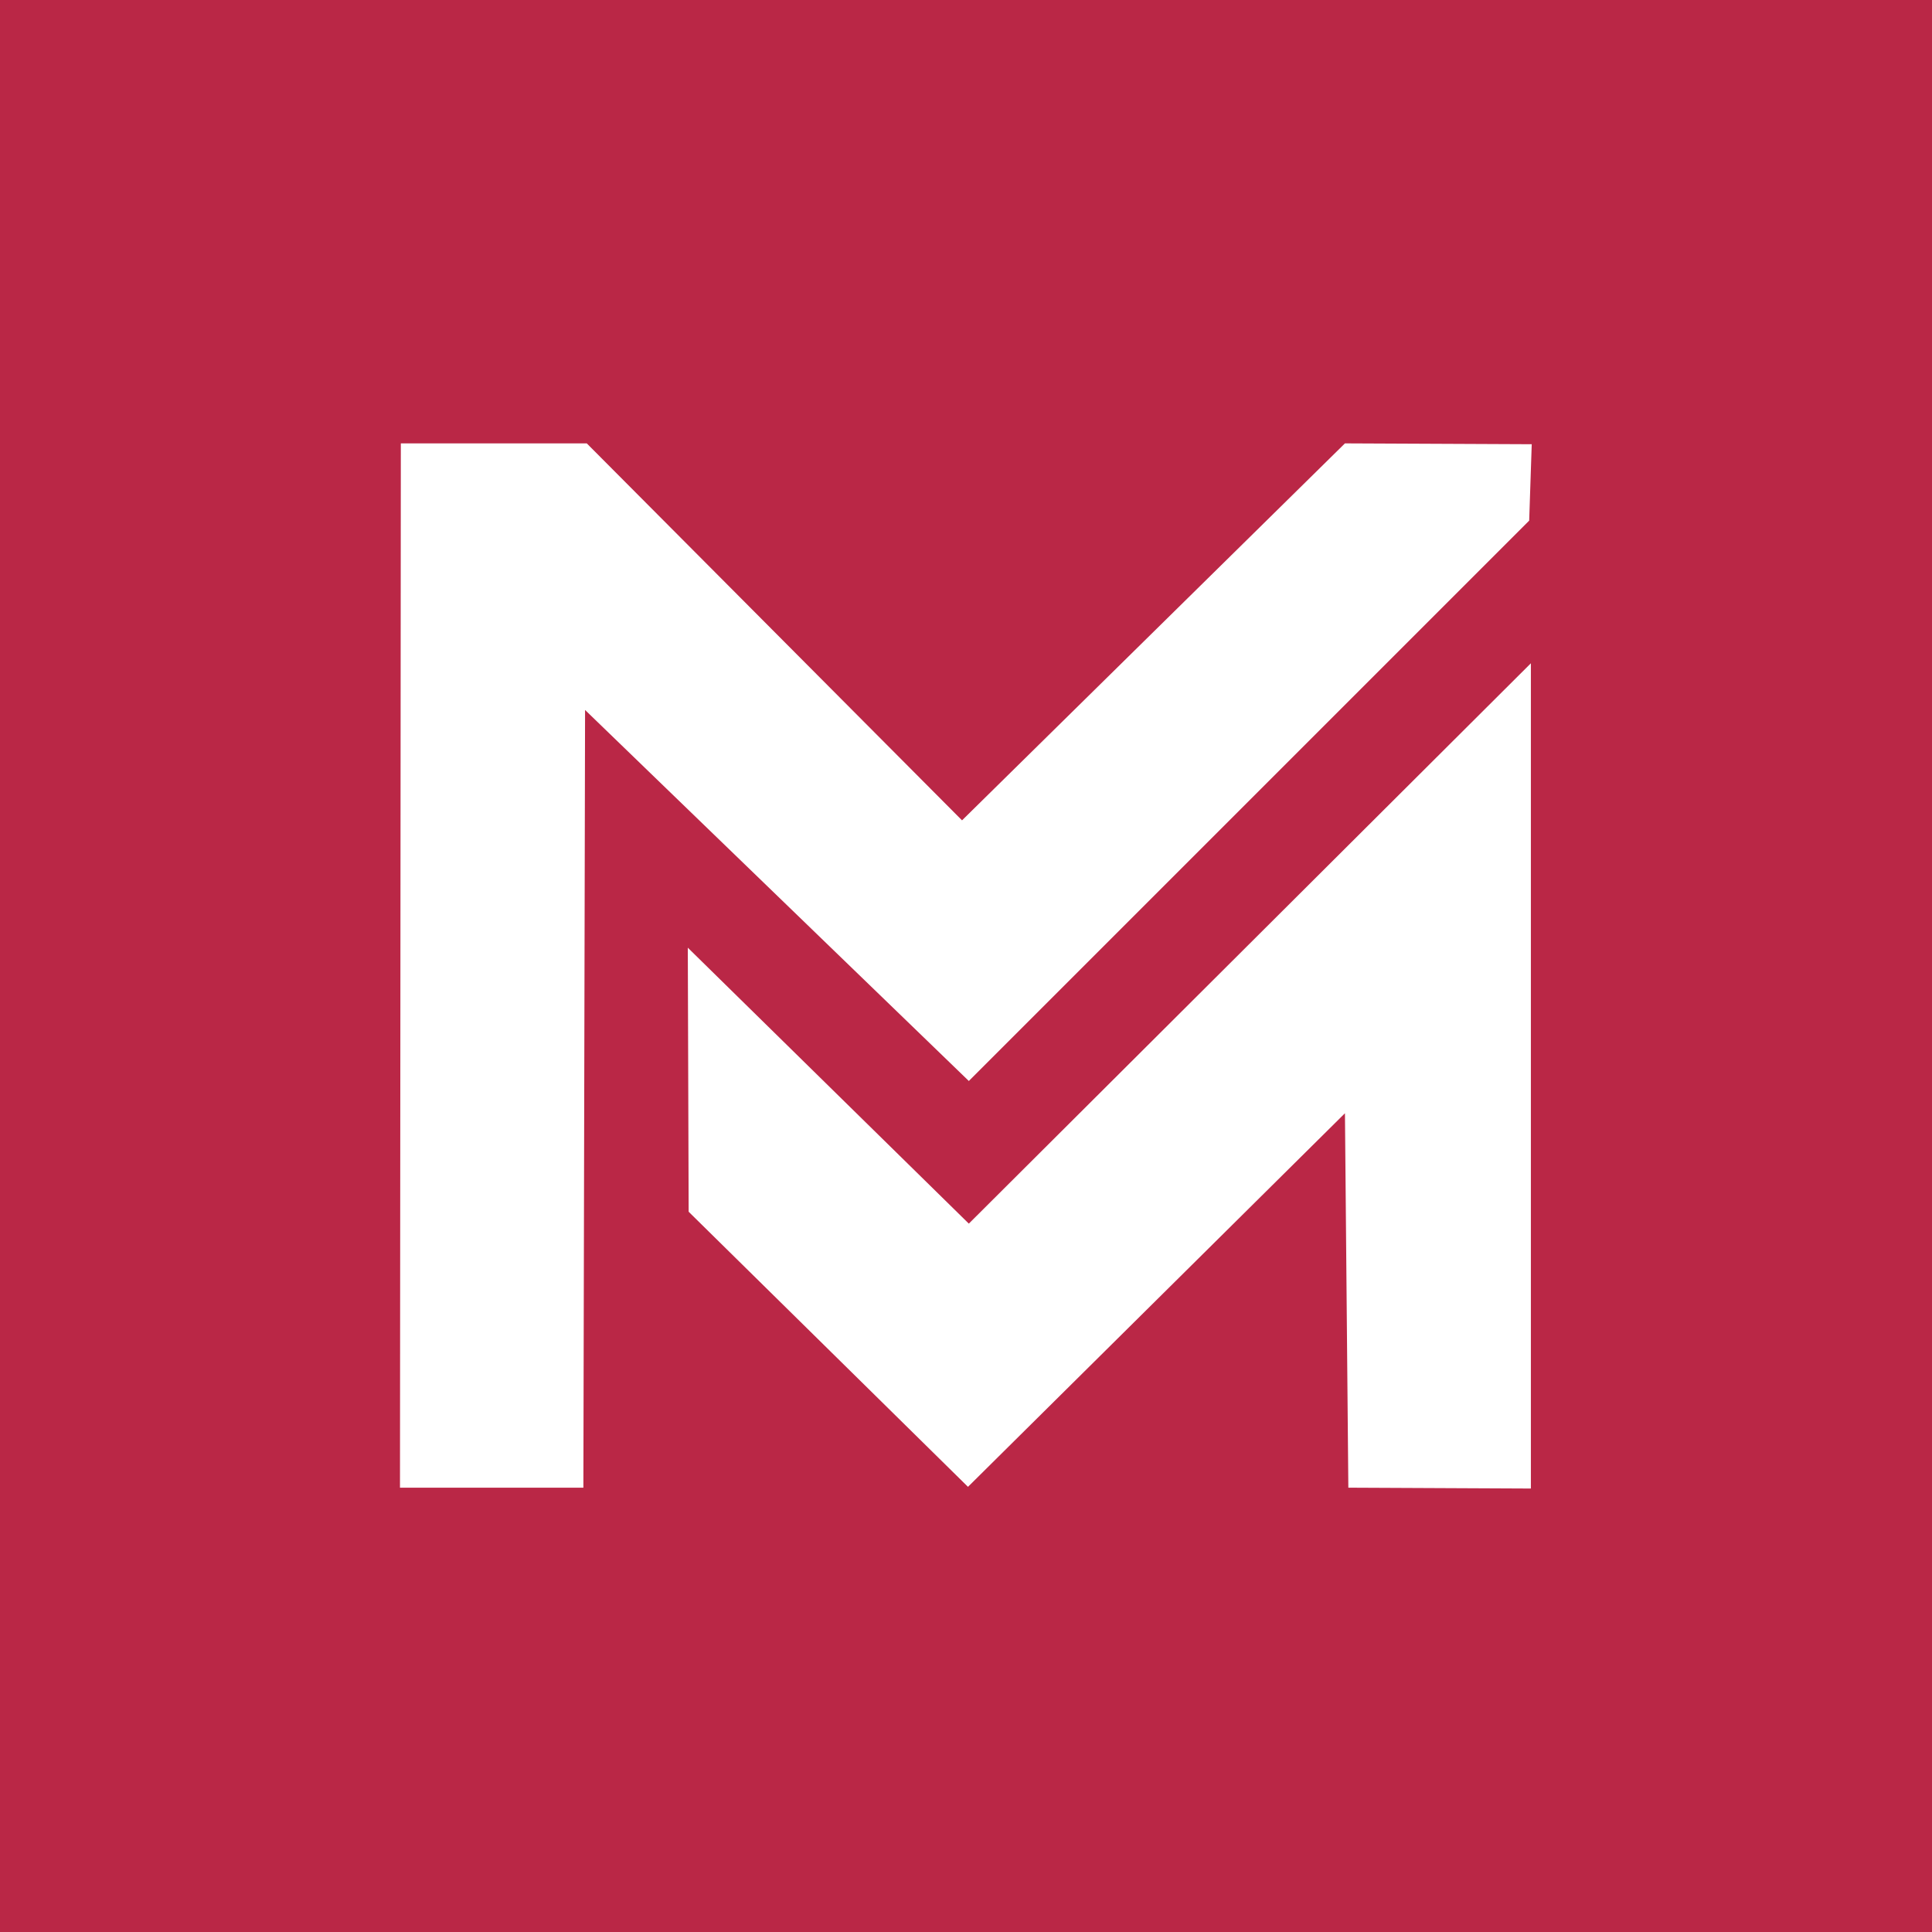
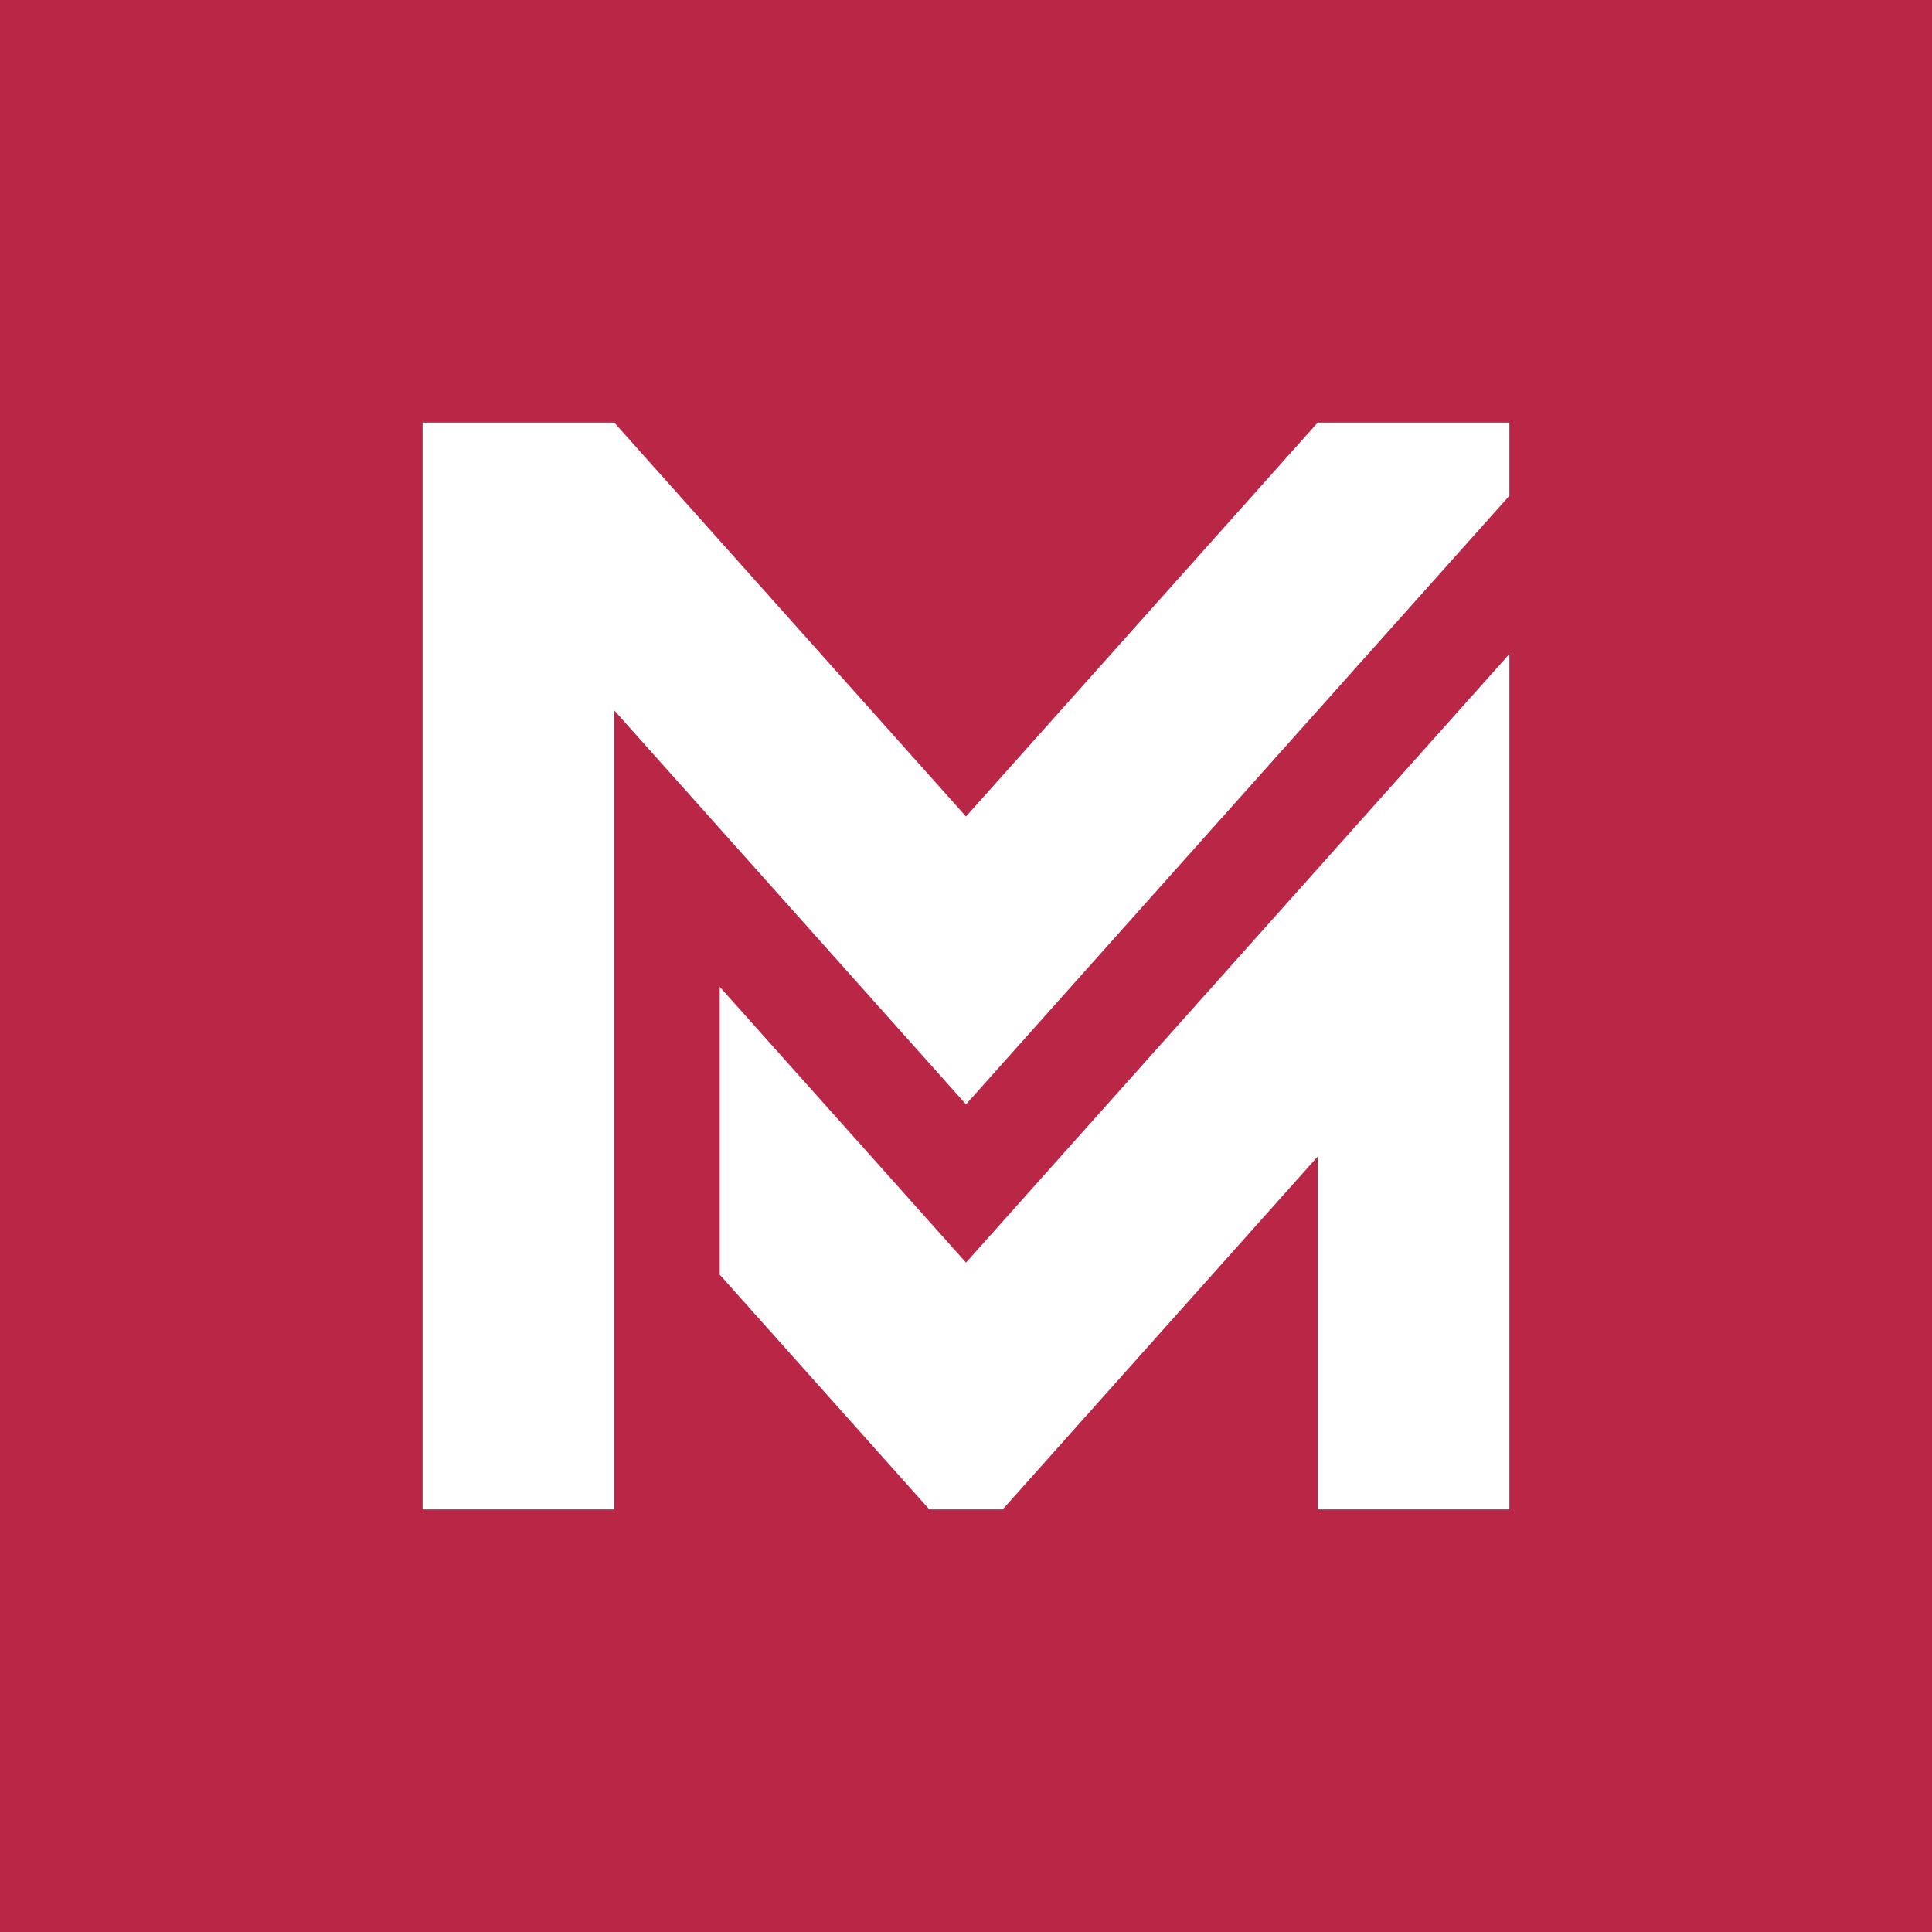
<svg xmlns="http://www.w3.org/2000/svg" viewBox="0 0 512 512">
  <rect width="512" height="512" fill="#ba2746" />
-   <g fill="#ffffff" transform="translate(106 117.5) scale(0.225)">
-     <path d="M 0 1230 L 216 1230 L 218 314 L 670 751 L 1330 91 L 1333 1 L 1113 0 L 662 444 L 220 0 L 1 0 Z" />
-     <path d="M 1332 259 L 670 919 L 339 594 L 340 905 L 669 1229 L 1113 789 L 1117 1230 L 1332 1231 Z" />
+   <g fill="#ffffff" transform="translate(112 112) scale(0.2)">
+     <path d="M 0 0 L 254 0 L 720 521.9 L 1186 0 L 1440 0 L 1440 96.9 L 720 903.3 L 254 381.4 L 254 1440 L 0 1440 Z" />
+     <path d="M 393.7 747.6 L 720 1113 L 1440 306.6 L 1440 1440 L 1186 1440 L 1186 972.5 L 768.6 1440 L 671.4 1440 L 393.7 1129 Z" />
  </g>
</svg>
